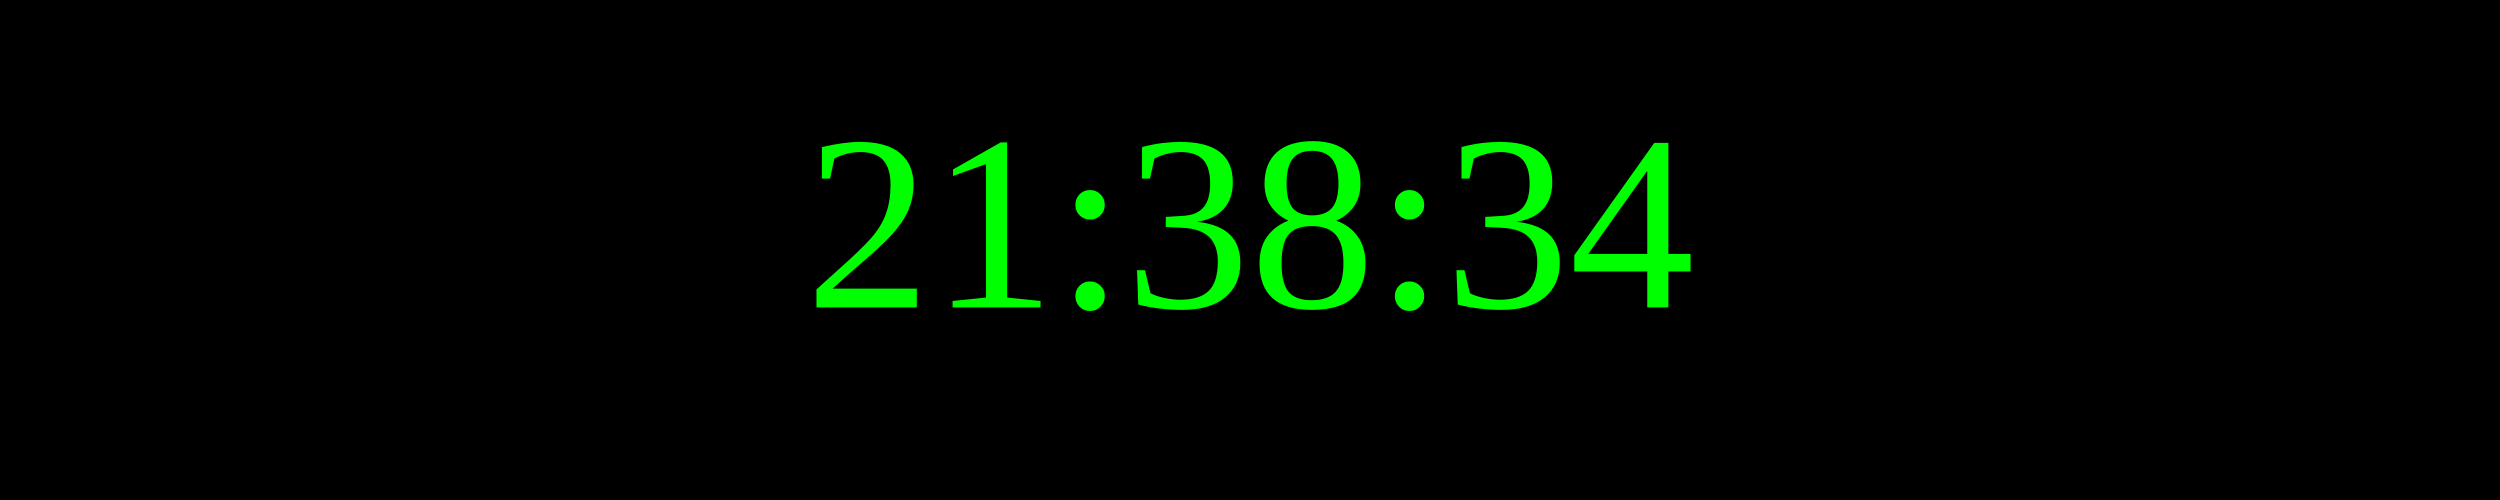
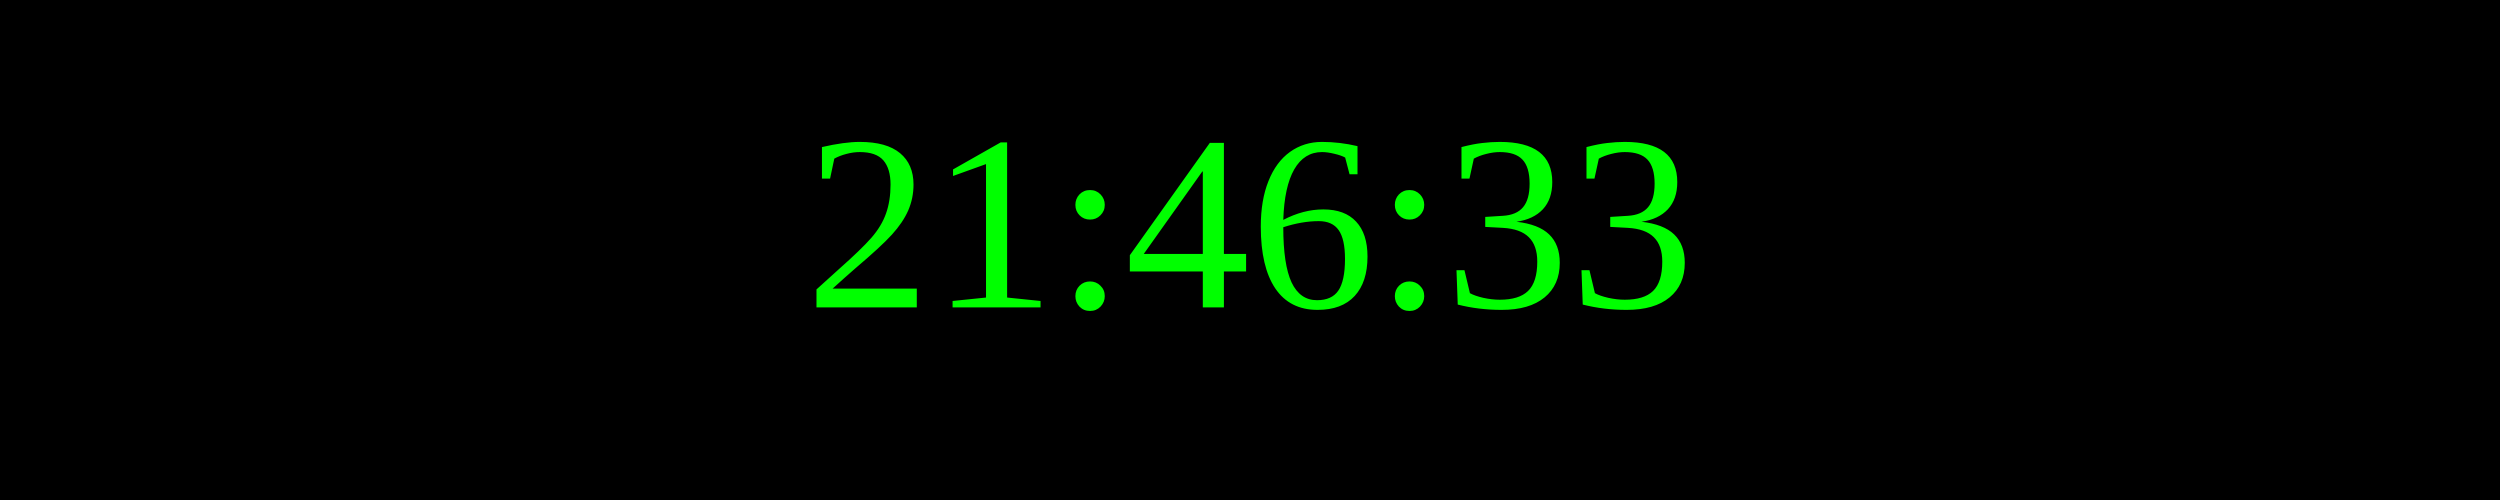
<svg xmlns="http://www.w3.org/2000/svg" width="250" height="50">
  <rect width="100%" height="100%" fill="black" />
  <text x="50%" y="50%" font-size="25" fill="lime" text-anchor="middle" dominant-baseline="middle">
- 21:38:34
+ 21:46:33
</text>
</svg>
